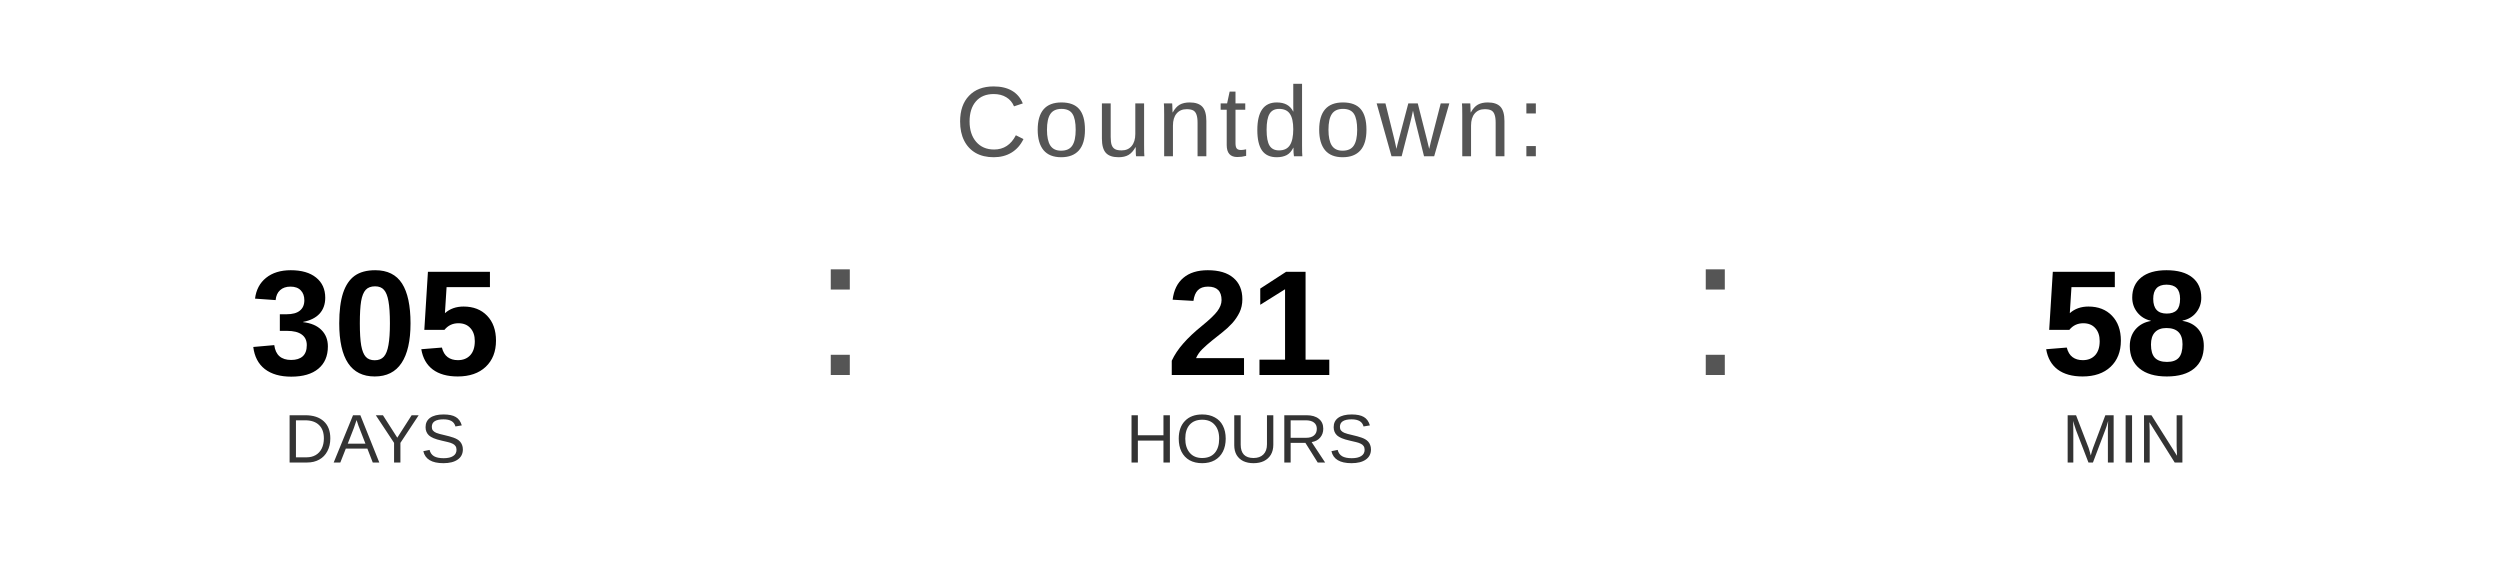
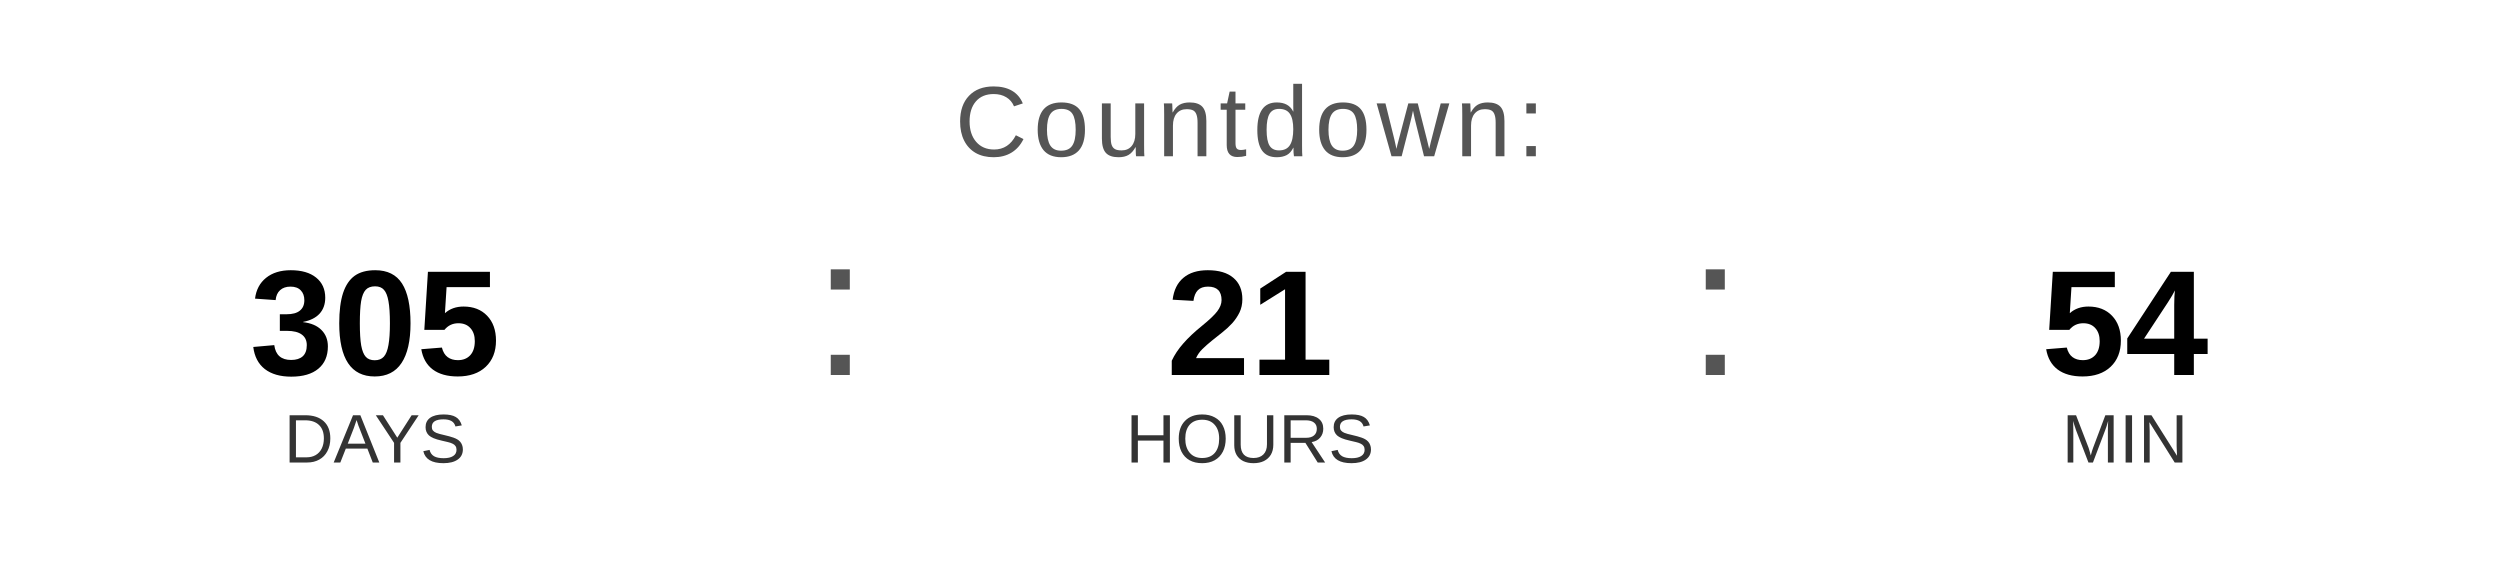
<svg xmlns="http://www.w3.org/2000/svg" width="400" height="90" viewBox="0 0 400 90">
  <text x="200" y="25" font-family="Arial, Helvetica, sans-serif" font-size="16" fill="#555555" text-anchor="middle" letter-spacing="1">
    Countdown:
  </text>
  <text x="60" y="60" font-family="Arial, Helvetica, sans-serif" font-size="24" font-weight="bold" fill="#000000" text-anchor="middle">305</text>
  <text x="60" y="74" font-family="Arial, Helvetica, sans-serif" font-size="11" fill="#333333" text-anchor="middle">DAYS</text>
  <text x="130" y="60" font-family="Arial, sans-serif" font-size="32" fill="#555555">:</text>
  <text x="200" y="60" font-family="Arial, Helvetica, sans-serif" font-size="24" font-weight="bold" fill="#000000" text-anchor="middle">21</text>
  <text x="200" y="74" font-family="Arial, Helvetica, sans-serif" font-size="11" fill="#333333" text-anchor="middle">HOURS</text>
  <text x="270" y="60" font-family="Arial, sans-serif" font-size="32" fill="#555555">:</text>
-   <text x="340" y="60" font-family="Arial, Helvetica, sans-serif" font-size="24" font-weight="bold" fill="#000000" text-anchor="middle">58</text>
+   <text x="340" y="60" font-family="Arial, Helvetica, sans-serif" font-size="24" font-weight="bold" fill="#000000" text-anchor="middle">54</text>
  <text x="340" y="74" font-family="Arial, Helvetica, sans-serif" font-size="11" fill="#333333" text-anchor="middle">MIN</text>
</svg>
